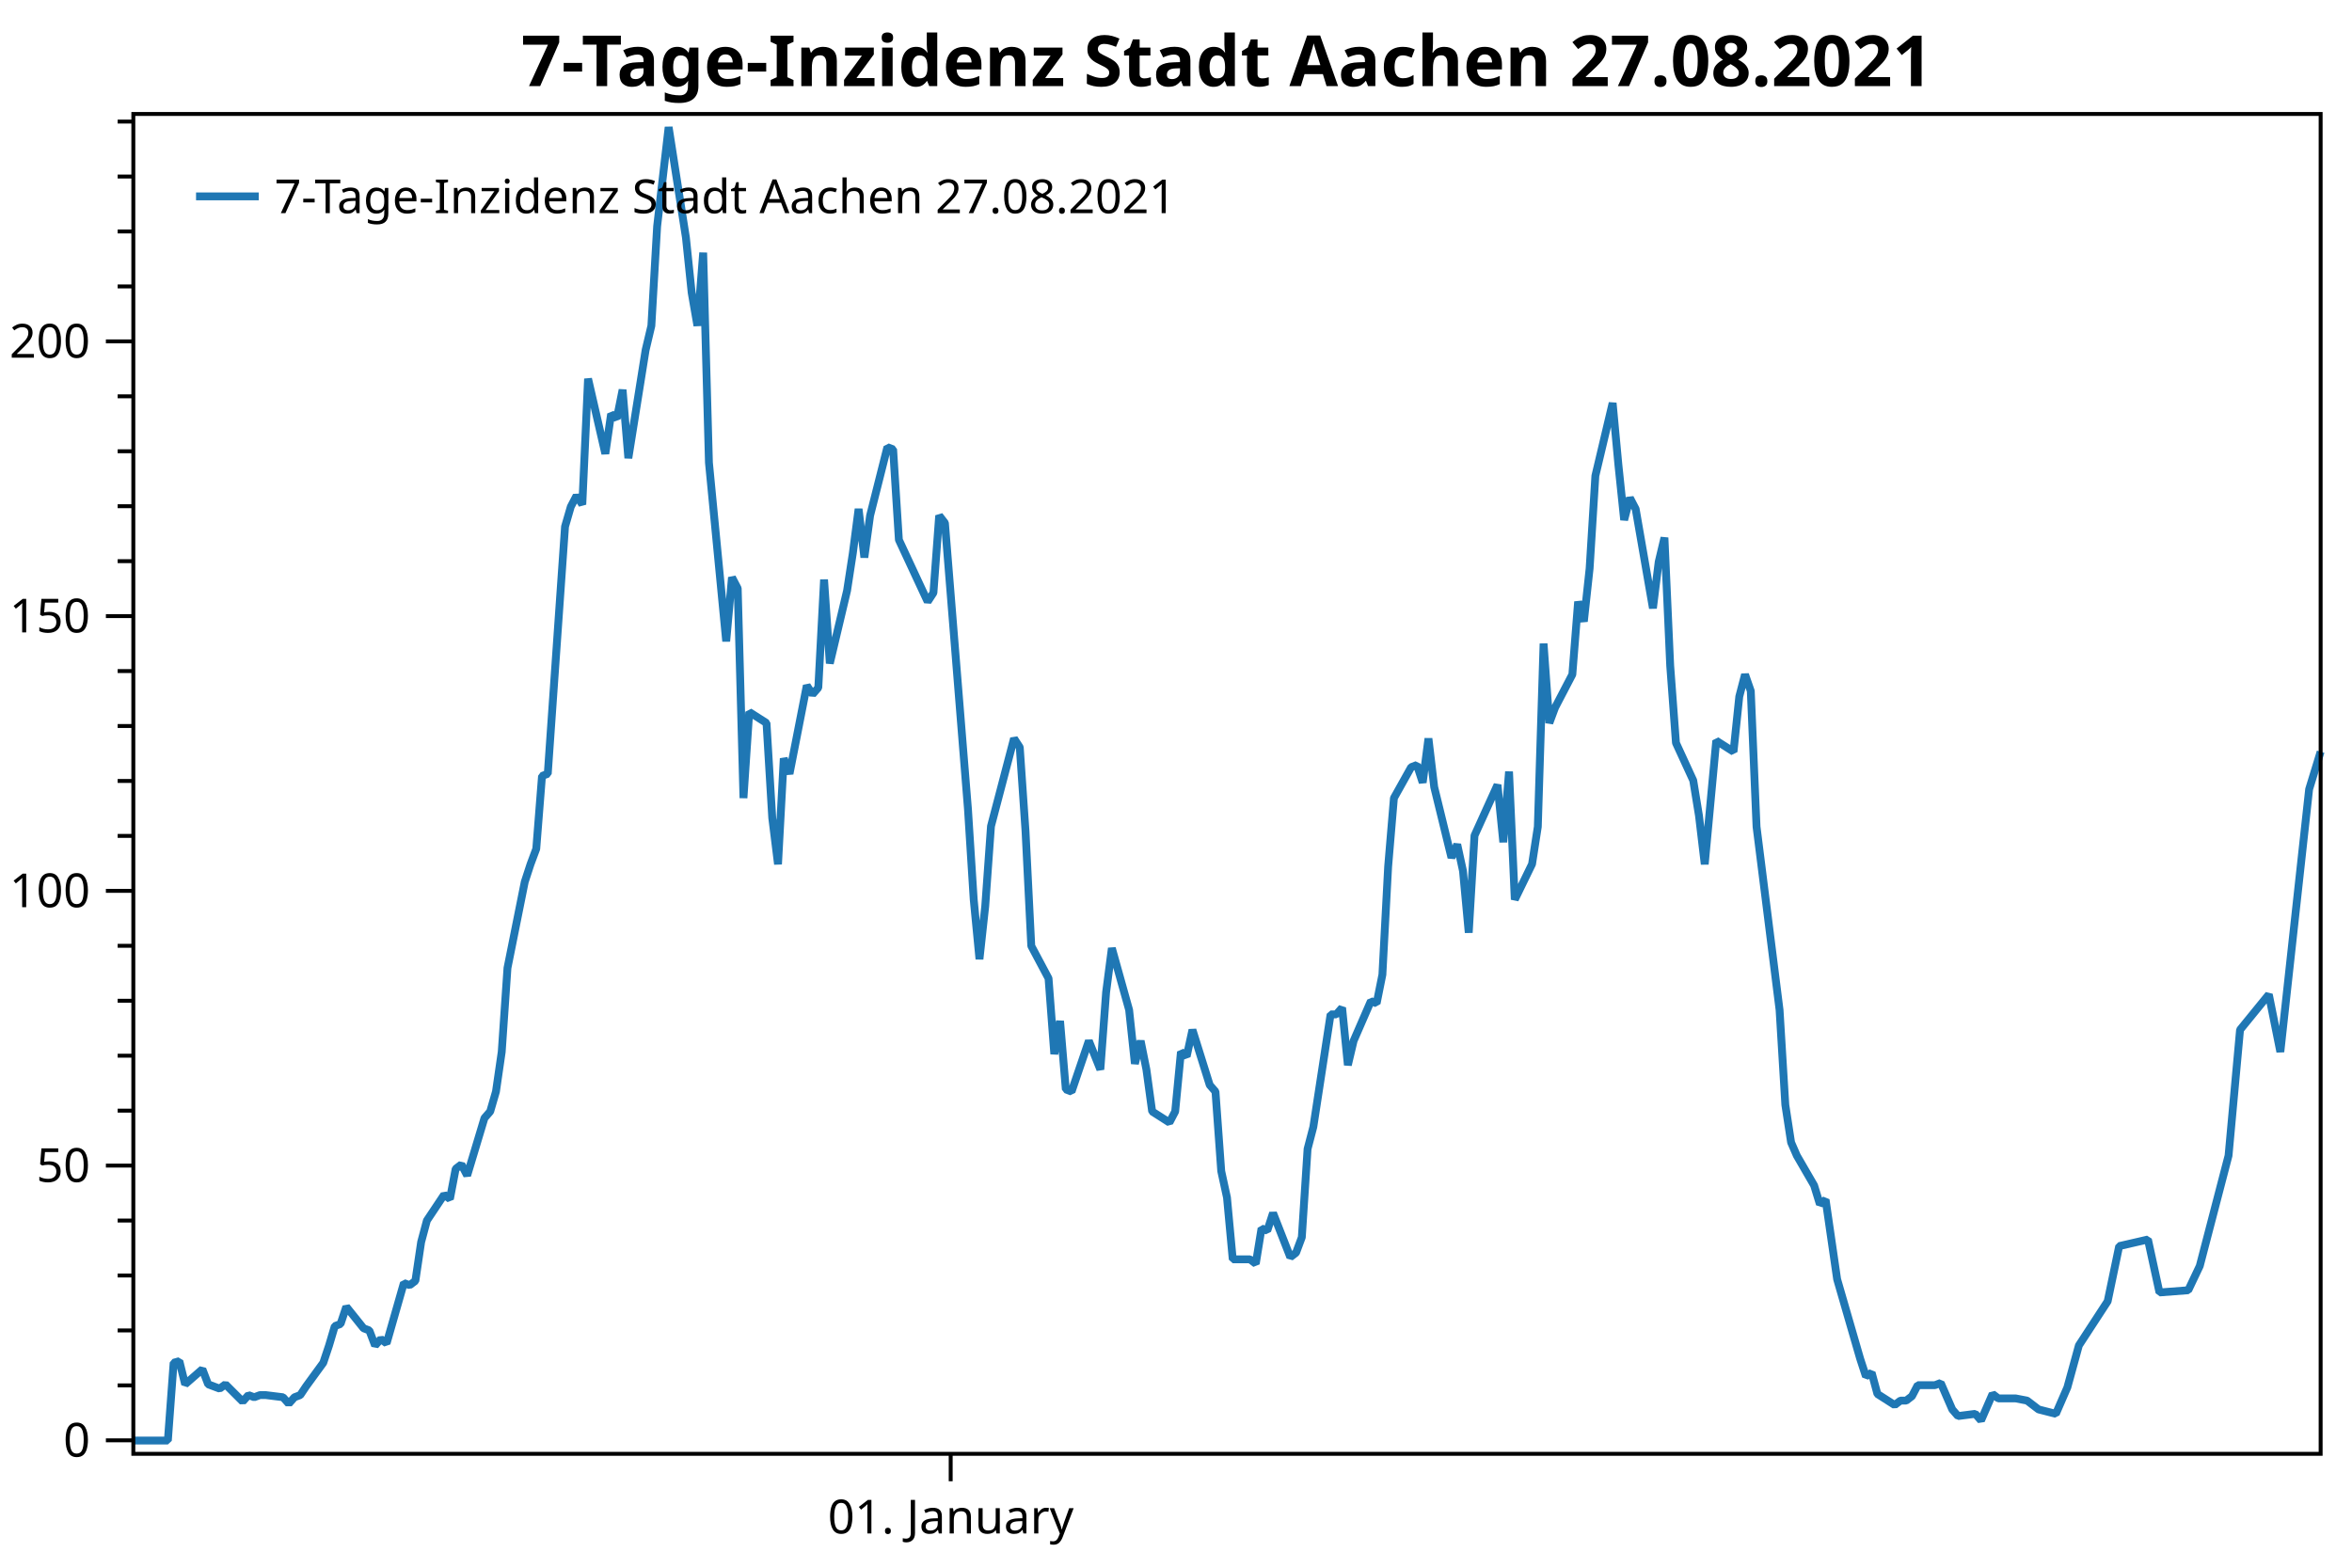
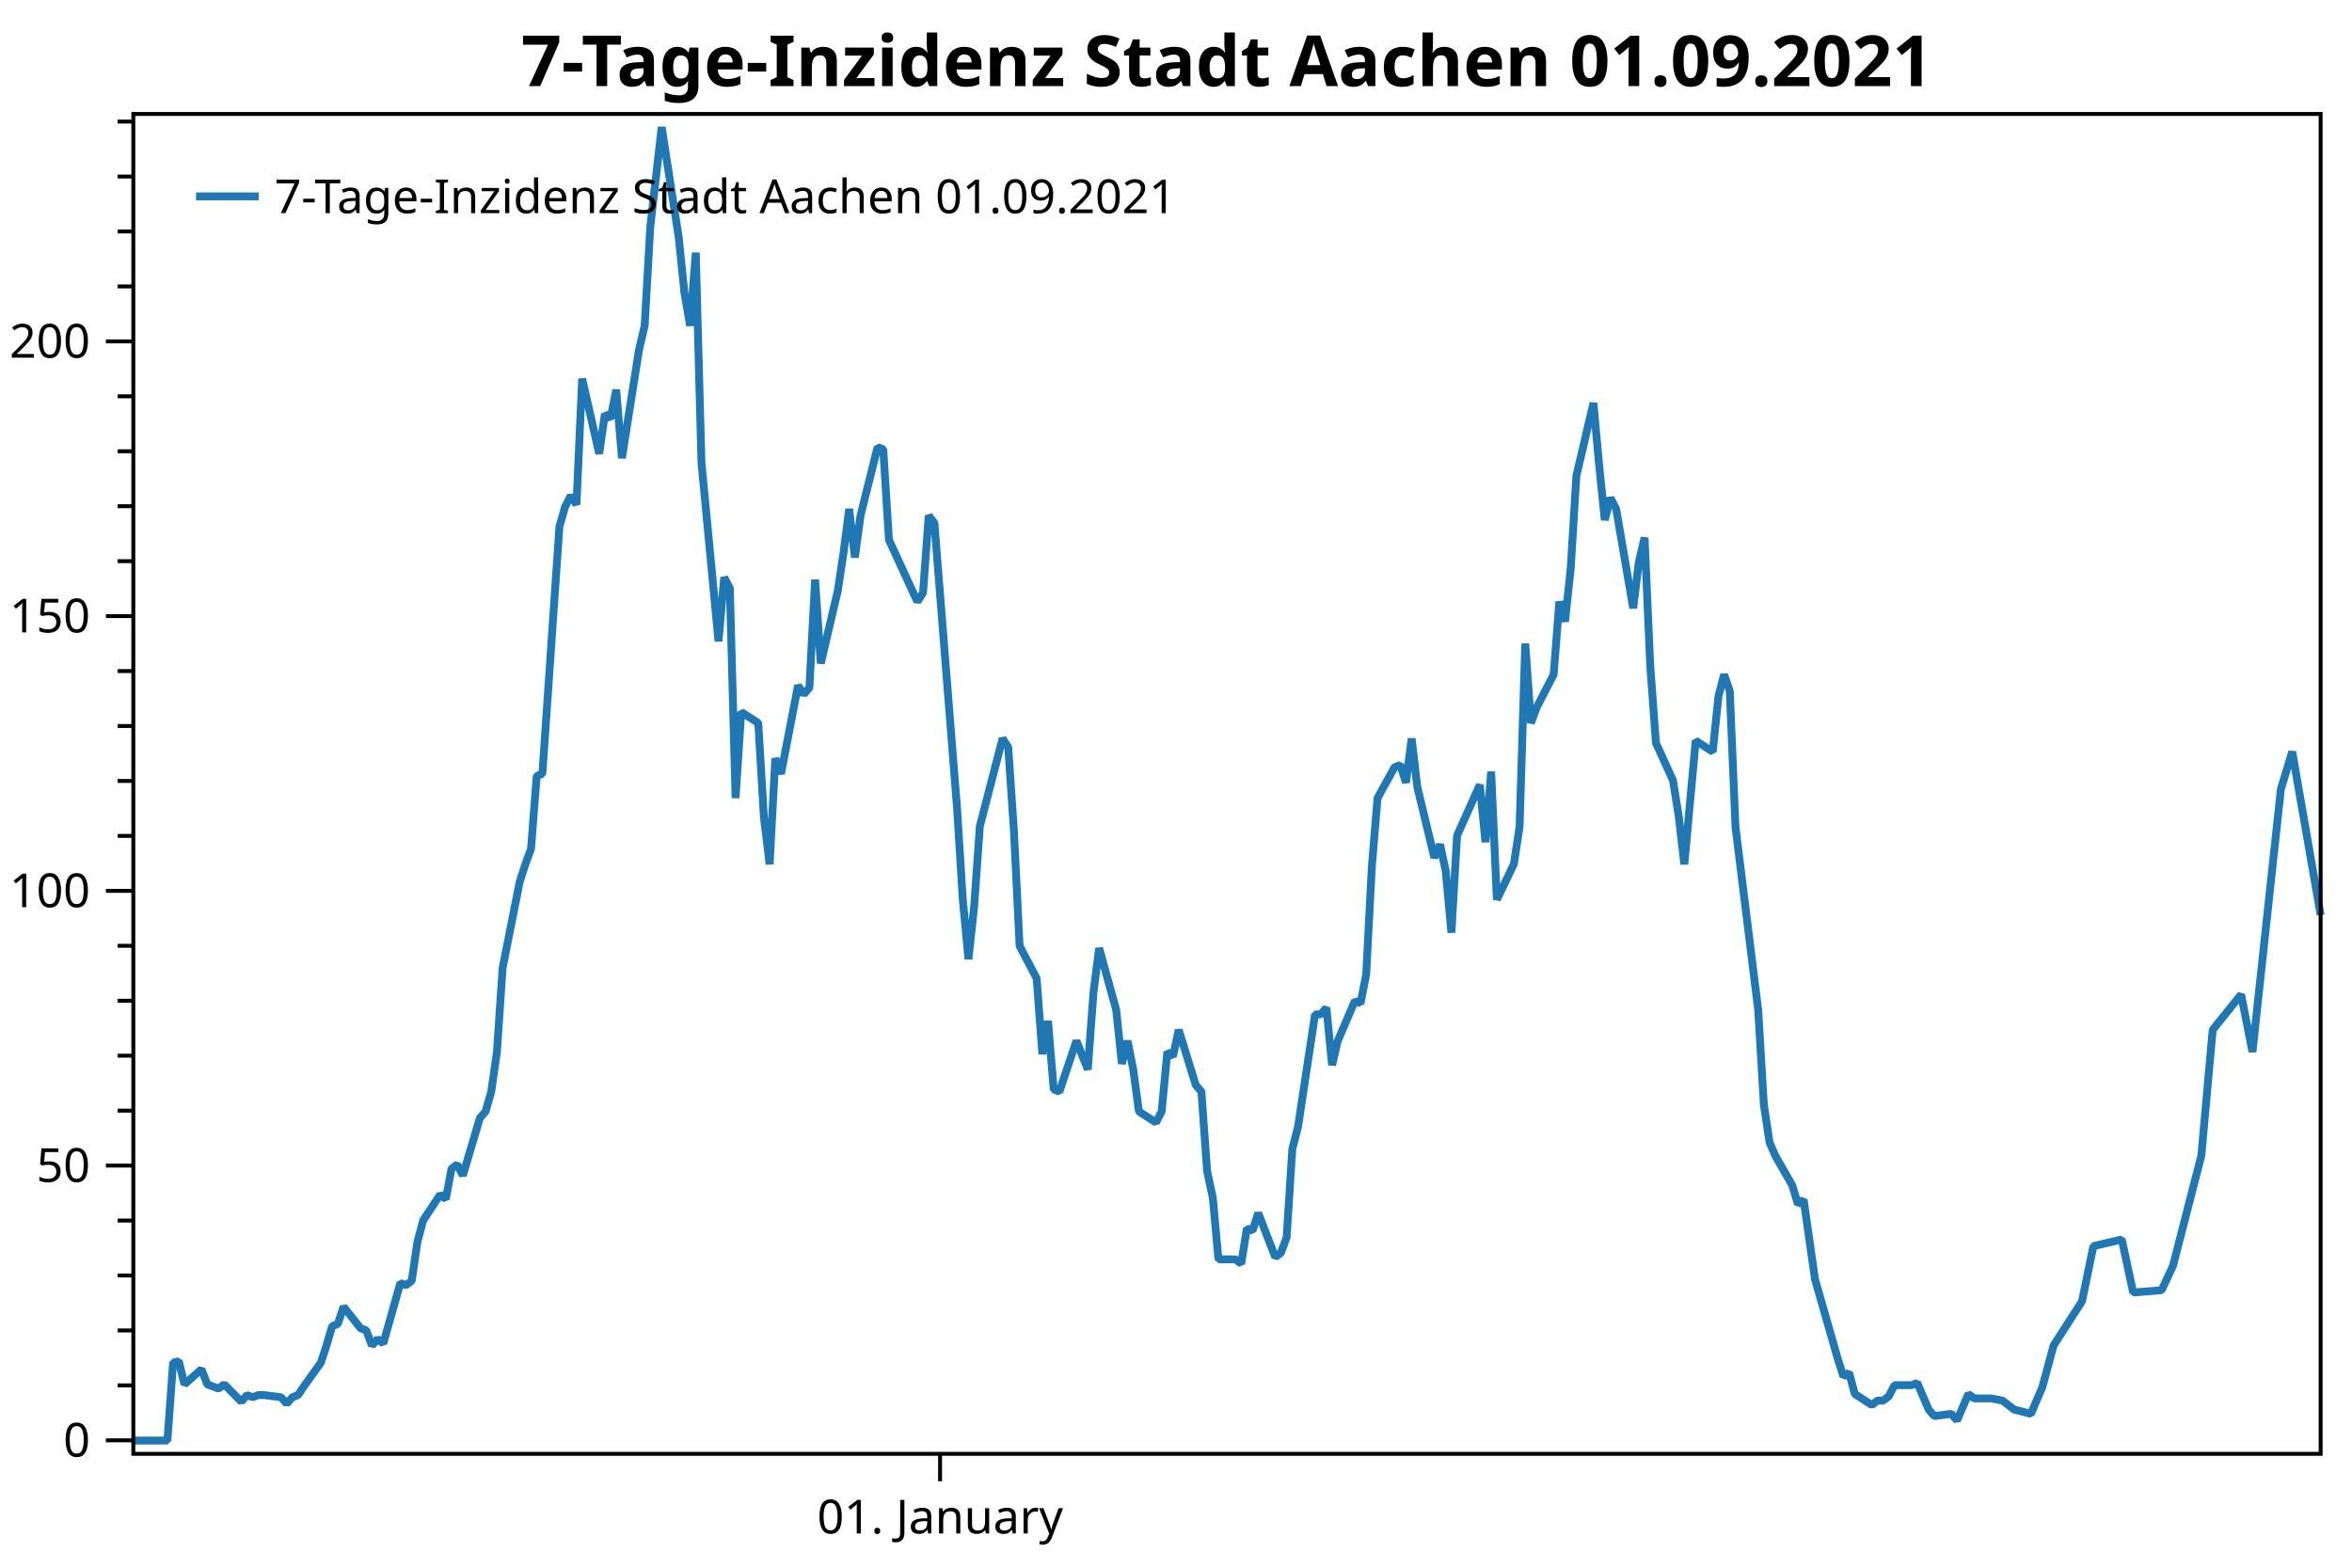
<svg xmlns="http://www.w3.org/2000/svg" width="600" height="400" version="1.1">
  <rect x="0" y="0" width="600" height="400" style="fill:rgb(255,255,255);stroke:none;" />
  <polyline points="34.012,353.485 30.012,353.485" style="fill:none;stroke:black;stroke-width:1" />
  <polyline points="34.012,339.465 30.012,339.465" style="fill:none;stroke:black;stroke-width:1" />
  <polyline points="34.012,325.445 30.012,325.445" style="fill:none;stroke:black;stroke-width:1" />
  <polyline points="34.012,311.425 30.012,311.425" style="fill:none;stroke:black;stroke-width:1" />
  <polyline points="34.012,283.384 30.012,283.384" style="fill:none;stroke:black;stroke-width:1" />
  <polyline points="34.012,269.364 30.012,269.364" style="fill:none;stroke:black;stroke-width:1" />
  <polyline points="34.012,255.344 30.012,255.344" style="fill:none;stroke:black;stroke-width:1" />
  <polyline points="34.012,241.324 30.012,241.324" style="fill:none;stroke:black;stroke-width:1" />
  <polyline points="34.012,213.283 30.012,213.283" style="fill:none;stroke:black;stroke-width:1" />
  <polyline points="34.012,199.263 30.012,199.263" style="fill:none;stroke:black;stroke-width:1" />
  <polyline points="34.012,185.243 30.012,185.243" style="fill:none;stroke:black;stroke-width:1" />
  <polyline points="34.012,171.223 30.012,171.223" style="fill:none;stroke:black;stroke-width:1" />
  <polyline points="34.012,143.182 30.012,143.182" style="fill:none;stroke:black;stroke-width:1" />
  <polyline points="34.012,129.162 30.012,129.162" style="fill:none;stroke:black;stroke-width:1" />
  <polyline points="34.012,115.142 30.012,115.142" style="fill:none;stroke:black;stroke-width:1" />
  <polyline points="34.012,101.122 30.012,101.122" style="fill:none;stroke:black;stroke-width:1" />
  <polyline points="34.012,73.081 30.012,73.081" style="fill:none;stroke:black;stroke-width:1" />
  <polyline points="34.012,59.061 30.012,59.061" style="fill:none;stroke:black;stroke-width:1" />
  <polyline points="34.012,45.041 30.012,45.041" style="fill:none;stroke:black;stroke-width:1" />
  <polyline points="34.012,31.021 30.012,31.021" style="fill:none;stroke:black;stroke-width:1" />
  <text dominant-baseline="middle" text-anchor="end" transform="translate(23.012,367.5053)" font-family="Segoe UI" font-size="12" font-weight="400" fill="black">0</text>
  <text dominant-baseline="middle" text-anchor="end" transform="translate(23.012,297.4043)" font-family="Segoe UI" font-size="12" font-weight="400" fill="black">50</text>
  <text dominant-baseline="middle" text-anchor="end" transform="translate(23.012,227.3034)" font-family="Segoe UI" font-size="12" font-weight="400" fill="black">100</text>
  <text dominant-baseline="middle" text-anchor="end" transform="translate(23.012,157.2024)" font-family="Segoe UI" font-size="12" font-weight="400" fill="black">150</text>
  <text dominant-baseline="middle" text-anchor="end" transform="translate(23.012,87.1015)" font-family="Segoe UI" font-size="12" font-weight="400" fill="black">200</text>
  <polyline points="34.012,367.505 27.012,367.505" style="fill:none;stroke:black;stroke-width:1" />
  <polyline points="34.012,297.404 27.012,297.404" style="fill:none;stroke:black;stroke-width:1" />
  <polyline points="34.012,227.303 27.012,227.303" style="fill:none;stroke:black;stroke-width:1" />
  <polyline points="34.012,157.202 27.012,157.202" style="fill:none;stroke:black;stroke-width:1" />
  <polyline points="34.012,87.102 27.012,87.102" style="fill:none;stroke:black;stroke-width:1" />
-   <text dominant-baseline="hanging" text-anchor="middle" transform="translate(242.5233,381.947)" font-family="Segoe UI" font-size="12" font-weight="400" fill="black">01. January</text>
-   <polyline points="242.523,370.947 242.523,377.947" style="fill:none;stroke:black;stroke-width:1" />
-   <polyline points="34.012,367.562 36.949,367.562 41.354,367.562 42.822,367.562 44.291,347.712 45.759,347.3 47.227,353.21 51.633,349.361 53.101,353.21 54.569,353.76 56.038,354.31 57.506,353.21 61.911,357.609 63.38,355.959 64.848,356.509 66.317,355.959 67.785,355.959 72.19,356.509 73.659,358.159 75.127,356.509 76.595,355.959 78.064,353.76 82.469,347.712 83.937,343.314 85.406,338.365 86.874,337.815 88.342,333.417 92.748,338.915 94.216,339.465 95.684,343.314 97.153,341.664 98.621,342.764 103.026,327.369 104.495,327.919 105.963,326.819 107.431,316.923 108.9,311.425 113.305,304.827 114.773,305.926 116.242,298.229 117.71,297.111 119.179,299.927 123.584,285.285 125.052,283.596 126.52,278.527 127.989,268.391 129.457,246.991 133.863,225.028 135.331,220.523 136.799,216.581 138.268,197.997 139.736,197.434 144.141,134.361 145.61,129.293 147.078,126.477 148.546,128.73 150.015,96.63 154.42,115.777 155.888,105.64 157.357,106.767 158.825,99.446 160.293,116.903 164.699,89.309 166.167,83.114 167.635,57.773 170.572,32.431 174.977,60.588 176.446,74.667 177.914,83.114 179.383,64.46 180.851,118.03 185.256,163.645 186.725,147.314 188.193,150.129 189.661,203.629 191.13,181.666 195.535,184.481 197.003,208.697 198.472,220.523 199.94,193.492 201.408,197.434 205.814,174.908 207.282,177.161 208.75,175.471 210.219,147.877 211.687,169.276 216.092,150.692 217.561,141.119 219.029,129.856 220.498,142.245 221.966,131.545 226.371,114.088 227.839,114.651 229.308,137.74 236.65,153.508 238.118,151.256 239.587,131.545 241.055,133.446 246.929,206.444 248.397,229.533 249.865,244.738 251.334,231.223 252.802,210.809 258.676,188.423 260.144,190.676 261.612,212.076 263.081,241.36 267.486,249.638 268.954,268.954 270.423,260.507 271.891,277.964 273.36,278.527 277.765,265.575 280.701,272.896 282.17,253.186 283.638,241.923 288.043,257.691 289.512,271.418 290.98,265.575 292.449,272.896 293.917,283.596 298.322,286.412 299.791,283.596 301.259,268.391 302.727,269.517 304.196,262.759 308.601,276.838 310.069,278.527 311.538,298.801 313.006,305.559 314.474,321.327 318.88,321.327 320.348,322.453 321.816,313.443 323.285,314.006 324.753,309.501 329.158,320.764 330.627,319.637 332.095,315.695 333.563,293.169 335.032,287.538 339.437,258.817 340.905,258.817 342.374,257.128 343.842,271.77 345.311,265.575 349.716,255.438 351.184,256.002 352.652,248.681 354.121,221.086 355.589,203.629 359.995,195.744 361.463,195.181 362.931,199.686 364.4,188.423 365.868,200.813 370.273,218.834 371.742,215.455 373.21,222.213 374.678,237.981 376.147,213.202 382.02,200.25 383.489,214.892 384.957,196.871 386.425,229.533 390.831,220.467 392.299,210.95 393.767,164.208 395.236,184.481 396.704,180.539 401.109,172.092 402.578,153.508 404.046,158.577 405.514,145.061 406.983,121.409 411.388,102.825 412.856,118.593 414.325,132.672 415.793,127.04 417.262,129.856 421.667,155.198 423.135,143.371 424.604,137.177 426.072,169.839 427.54,189.55 431.945,199.123 433.414,208.134 434.882,220.523 437.819,188.987 442.224,191.802 443.693,177.724 445.161,172.092 446.629,176.316 448.098,210.95 453.971,257.691 455.44,281.906 456.908,291.48 458.377,294.859 462.782,302.461 464.25,307.248 465.719,306.122 468.655,326.395 473.06,341.6 474.529,346.669 475.997,351.174 477.466,350.259 478.934,355.679 483.339,358.495 484.808,357.369 486.276,357.369 487.744,356.242 489.213,353.426 493.618,353.426 495.086,352.863 496.555,356.242 498.023,359.621 499.491,361.311 503.897,360.748 505.365,362.437 506.833,359.058 508.302,355.679 509.77,356.805 514.175,356.805 517.112,357.369 520.049,359.621 524.454,360.748 527.391,353.99 530.328,343.29 537.67,332.027 540.606,317.948 547.948,316.259 550.885,329.774 558.227,329.211 561.164,323.016 568.506,294.859 571.442,262.759 578.784,253.749 581.721,268.391 589.063,201.376 592,191.802" style="fill:none;stroke:rgb(31,119,180);stroke-width:2;stroke-linejoin:bevel" />
-   <text dominant-baseline="hanging" text-anchor="middle" transform="translate(313.006,8)" font-family="Segoe UI" font-size="18" font-weight="700" fill="black">7-Tage-Inzidenz Stadt Aachen 27.08.2021</text>
+   <text dominant-baseline="hanging" text-anchor="middle" transform="translate(239.8154,381.947)" font-family="Segoe UI" font-size="12" font-weight="400" fill="black">01. January</text>
+   <polyline points="239.815,370.947 239.815,377.947" style="fill:none;stroke:black;stroke-width:1" />
+   <polyline points="34.012,367.562 36.911,367.562 41.259,367.562 42.708,367.562 44.157,347.712 45.607,347.3 47.056,353.21 51.404,349.361 52.853,353.21 54.303,353.76 55.752,354.31 57.201,353.21 61.549,357.609 62.998,355.959 64.448,356.509 65.897,355.959 67.346,355.959 71.694,356.509 73.144,358.159 74.593,356.509 76.042,355.959 77.492,353.76 81.84,347.712 83.289,343.314 84.738,338.365 86.188,337.815 87.637,333.417 91.985,338.915 93.434,339.465 94.883,343.314 96.333,341.664 97.782,342.764 102.13,327.369 103.579,327.919 105.029,326.819 106.478,316.923 107.927,311.425 112.275,304.827 113.725,305.926 115.174,298.229 116.623,297.111 118.073,299.927 122.421,285.285 123.87,283.596 125.319,278.527 126.768,268.391 128.218,246.991 132.566,225.028 134.015,220.523 135.464,216.581 136.914,197.997 138.363,197.434 142.711,134.361 144.16,129.293 145.61,126.477 147.059,128.73 148.508,96.63 152.856,115.777 154.305,105.64 155.755,106.767 157.204,99.446 158.654,116.903 163.001,89.309 164.451,83.114 165.9,57.773 168.799,32.431 173.147,60.588 174.596,74.667 176.045,83.114 177.495,64.46 178.944,118.03 183.292,163.645 184.741,147.314 186.19,150.129 187.64,203.629 189.089,181.666 193.437,184.481 194.887,208.697 196.336,220.523 197.785,193.492 199.234,197.434 203.582,174.908 205.032,177.161 206.481,175.471 207.93,147.877 209.38,169.276 213.728,150.692 215.177,141.119 216.626,129.856 218.076,142.245 219.525,131.545 223.873,114.088 225.322,114.651 226.772,137.74 234.018,153.508 235.467,151.256 236.917,131.545 238.366,133.446 244.163,206.444 245.613,229.533 247.062,244.738 248.511,231.223 249.961,210.809 255.758,188.423 257.207,190.676 258.656,212.076 260.106,241.36 264.454,249.638 265.903,268.954 267.352,260.507 268.802,277.964 270.251,278.527 274.599,265.575 277.498,272.896 278.947,253.186 280.396,241.923 284.744,257.691 286.194,271.418 287.643,265.575 289.092,272.896 290.541,283.596 294.889,286.412 296.339,283.596 297.788,268.391 299.238,269.517 300.687,262.759 305.035,276.838 306.484,278.527 307.933,298.801 309.383,305.559 310.832,321.327 315.18,321.327 316.629,322.453 318.079,313.443 319.528,314.006 320.977,309.501 325.325,320.764 326.774,319.637 328.224,315.695 329.673,293.169 331.123,287.538 335.471,258.817 336.92,258.817 338.369,257.128 339.818,271.77 341.268,265.575 345.616,255.438 347.065,256.002 348.514,248.681 349.964,221.086 351.413,203.629 355.761,195.744 357.21,195.181 358.66,199.686 360.109,188.423 361.558,200.813 365.906,218.834 367.356,215.455 368.805,222.213 370.254,237.981 371.703,213.202 377.501,200.25 378.95,214.892 380.399,196.871 381.849,229.533 386.197,220.467 387.646,210.95 389.095,164.208 390.545,184.481 391.994,180.539 396.342,172.092 397.791,153.508 399.24,158.577 400.69,145.061 402.139,121.409 406.487,102.825 407.936,118.593 409.386,132.672 410.835,127.04 412.284,129.856 416.632,155.198 418.082,143.371 419.531,137.177 420.98,169.839 422.43,189.55 426.778,199.123 428.227,208.134 429.676,220.523 432.575,188.987 436.923,191.802 438.372,177.724 439.822,172.092 441.271,176.316 442.72,210.95 448.517,257.691 449.967,281.906 451.416,291.48 452.865,294.859 457.213,302.461 458.663,307.248 460.112,306.122 463.011,326.395 467.358,341.6 468.808,346.669 470.257,351.174 471.707,350.259 473.156,355.679 477.504,358.495 478.953,357.369 480.402,357.369 481.852,356.242 483.301,353.426 487.649,353.426 489.098,352.863 490.548,356.242 491.997,359.621 493.446,361.311 497.794,360.748 499.244,362.437 500.693,359.058 502.142,355.679 503.591,356.805 507.94,356.805 510.838,357.369 513.737,359.621 518.085,360.748 520.983,353.99 523.882,343.29 531.129,332.027 534.027,317.948 541.274,316.259 544.173,329.774 551.419,329.211 554.318,323.016 561.564,294.859 564.463,262.759 571.71,253.749 574.608,268.391 581.855,201.376 584.753,191.802 592,233.476" style="fill:none;stroke:rgb(31,119,180);stroke-width:2;stroke-linejoin:bevel" />
+   <text dominant-baseline="hanging" text-anchor="middle" transform="translate(313.006,8)" font-family="Segoe UI" font-size="18" font-weight="700" fill="black">7-Tage-Inzidenz Stadt Aachen 01.09.2021</text>
  <polygon points="34.012,29.079 592,29.079 592,370.947 34.012,370.947" style="fill:none;stroke:black;stroke-width:1" />
  <polygon points="42.012,37.08 247.014,37.08 247.014,63.133 42.012,63.133" style="fill:none;stroke:none;" />
-   <text dominant-baseline="hanging" text-anchor="start" transform="translate(70.012,45.0795)" font-family="Segoe UI" font-size="12" font-weight="400" fill="black">7-Tage-Inzidenz Stadt Aachen 27.08.2021</text>
+   <text dominant-baseline="hanging" text-anchor="start" transform="translate(70.012,45.0795)" font-family="Segoe UI" font-size="12" font-weight="400" fill="black">7-Tage-Inzidenz Stadt Aachen 01.09.2021</text>
  <polyline points="50.012,50.106 66.012,50.106" style="fill:none;stroke:rgb(31,119,180);stroke-width:2" />
</svg>
